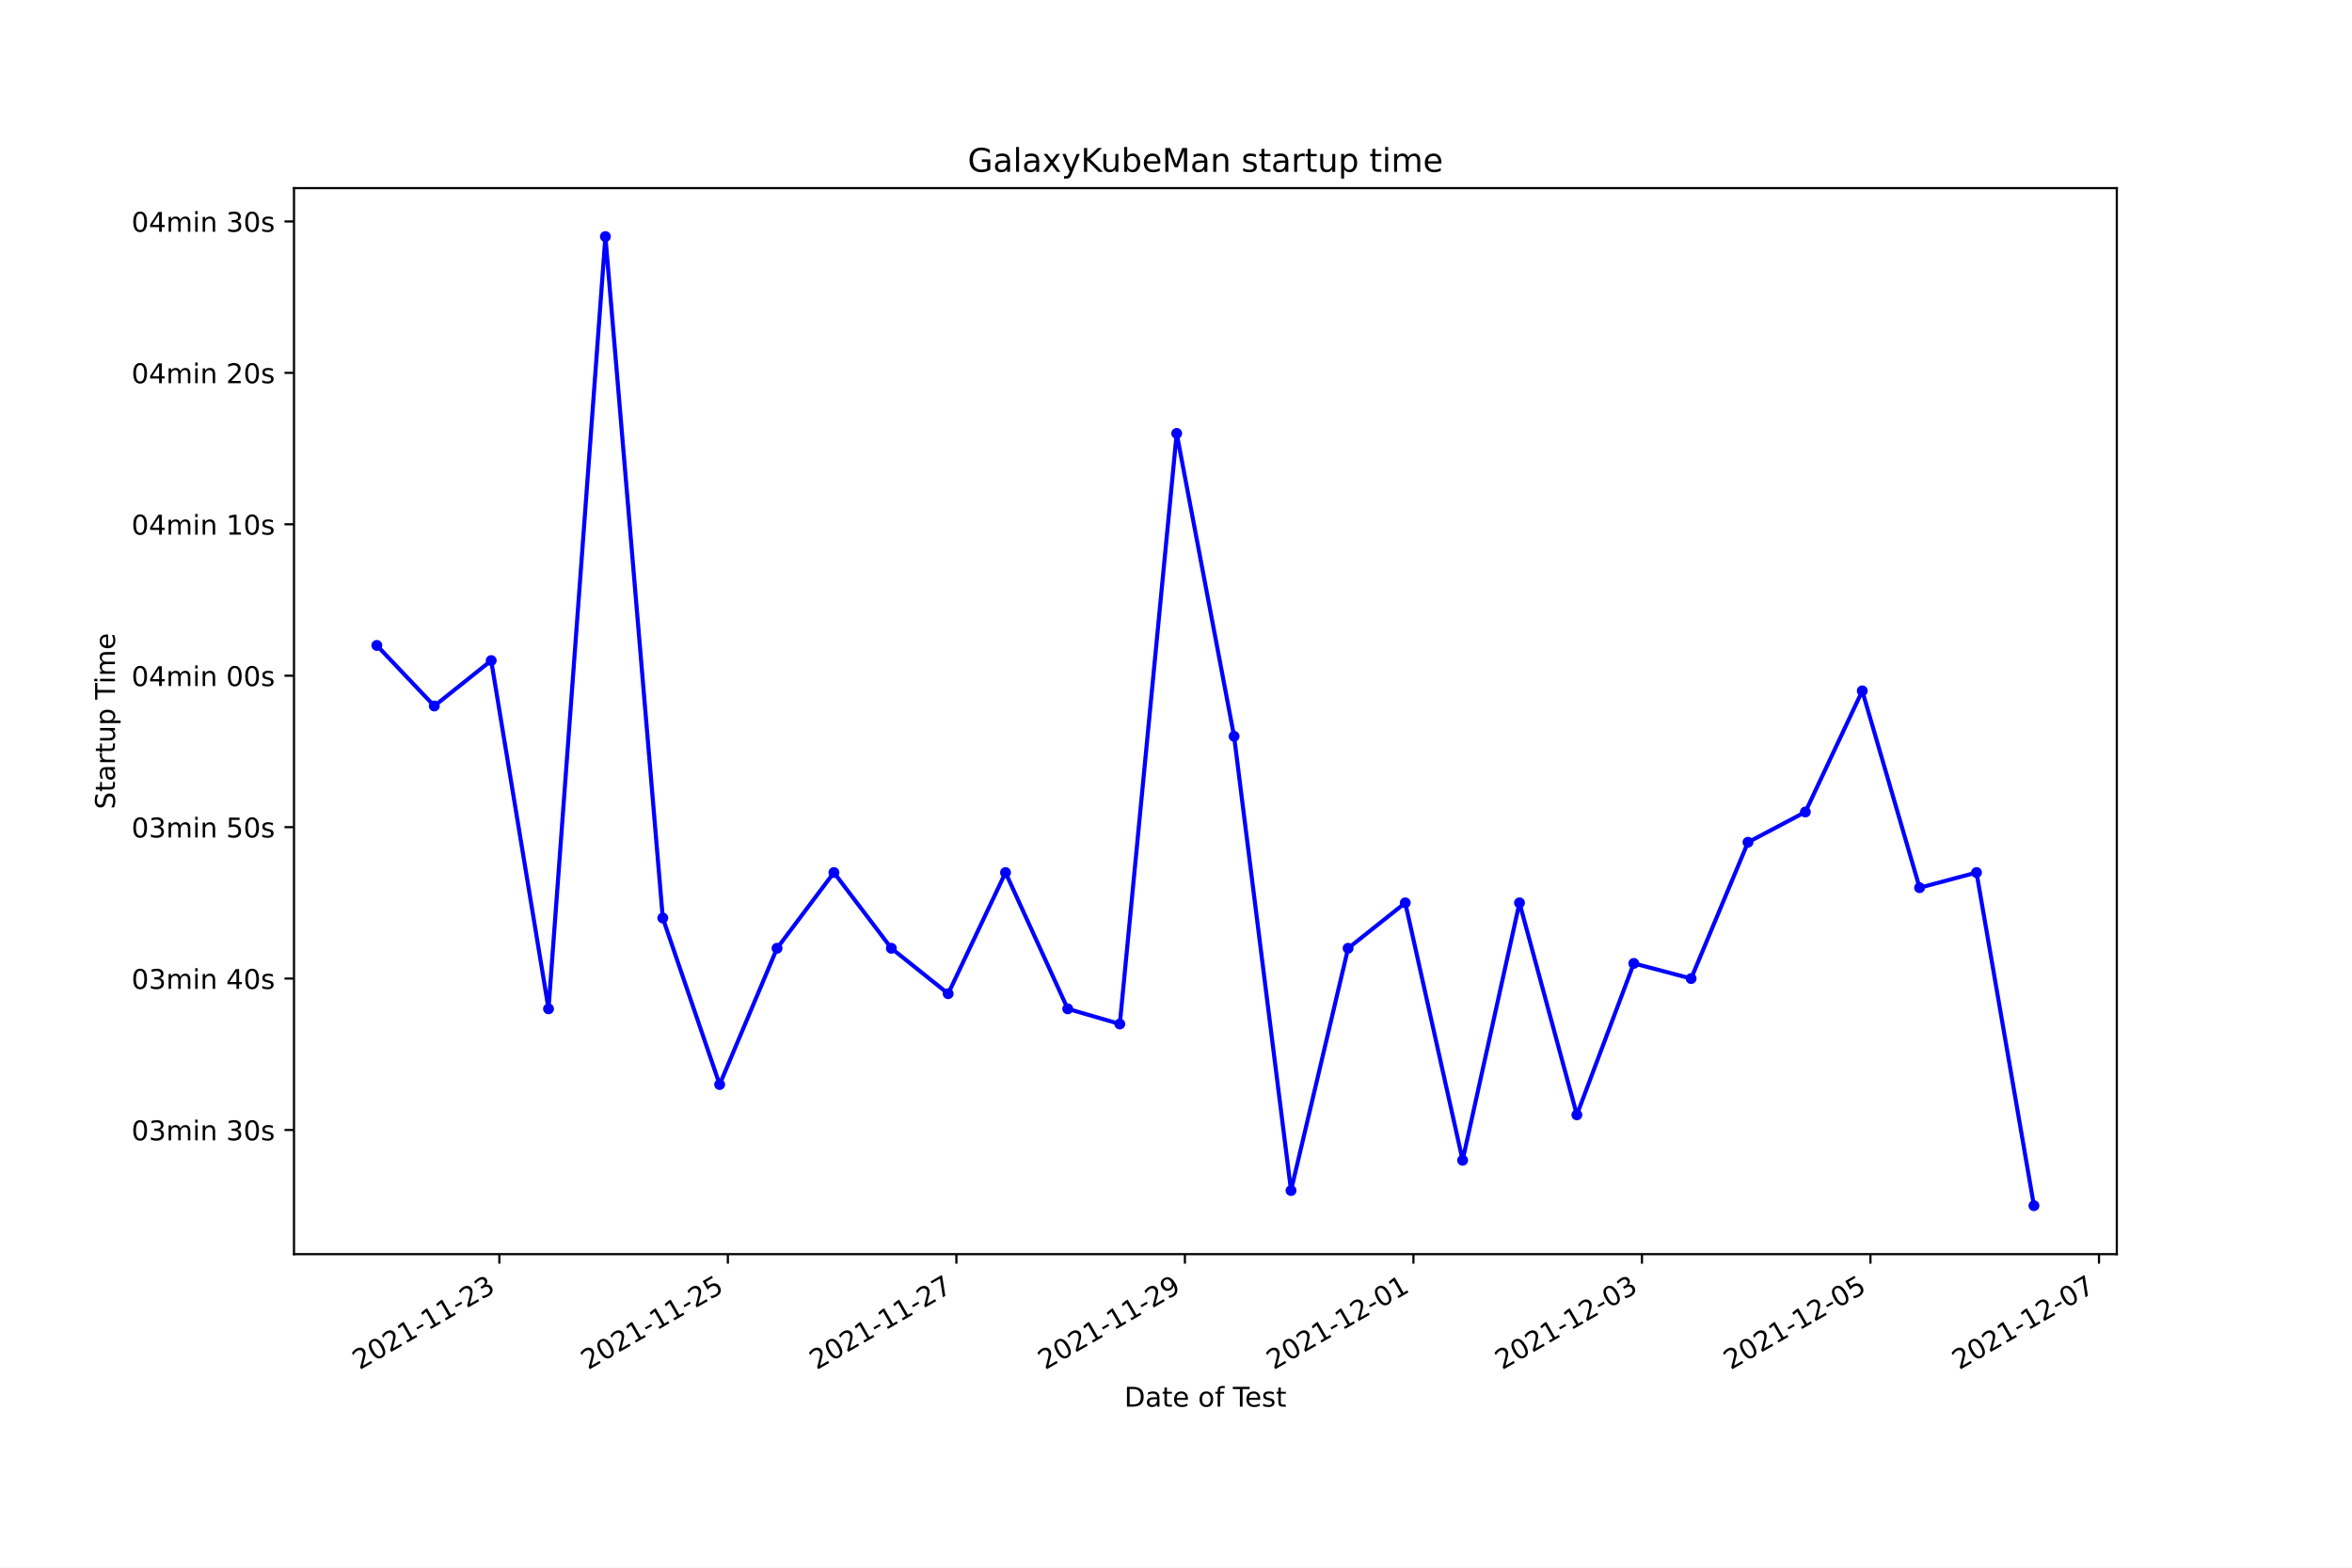
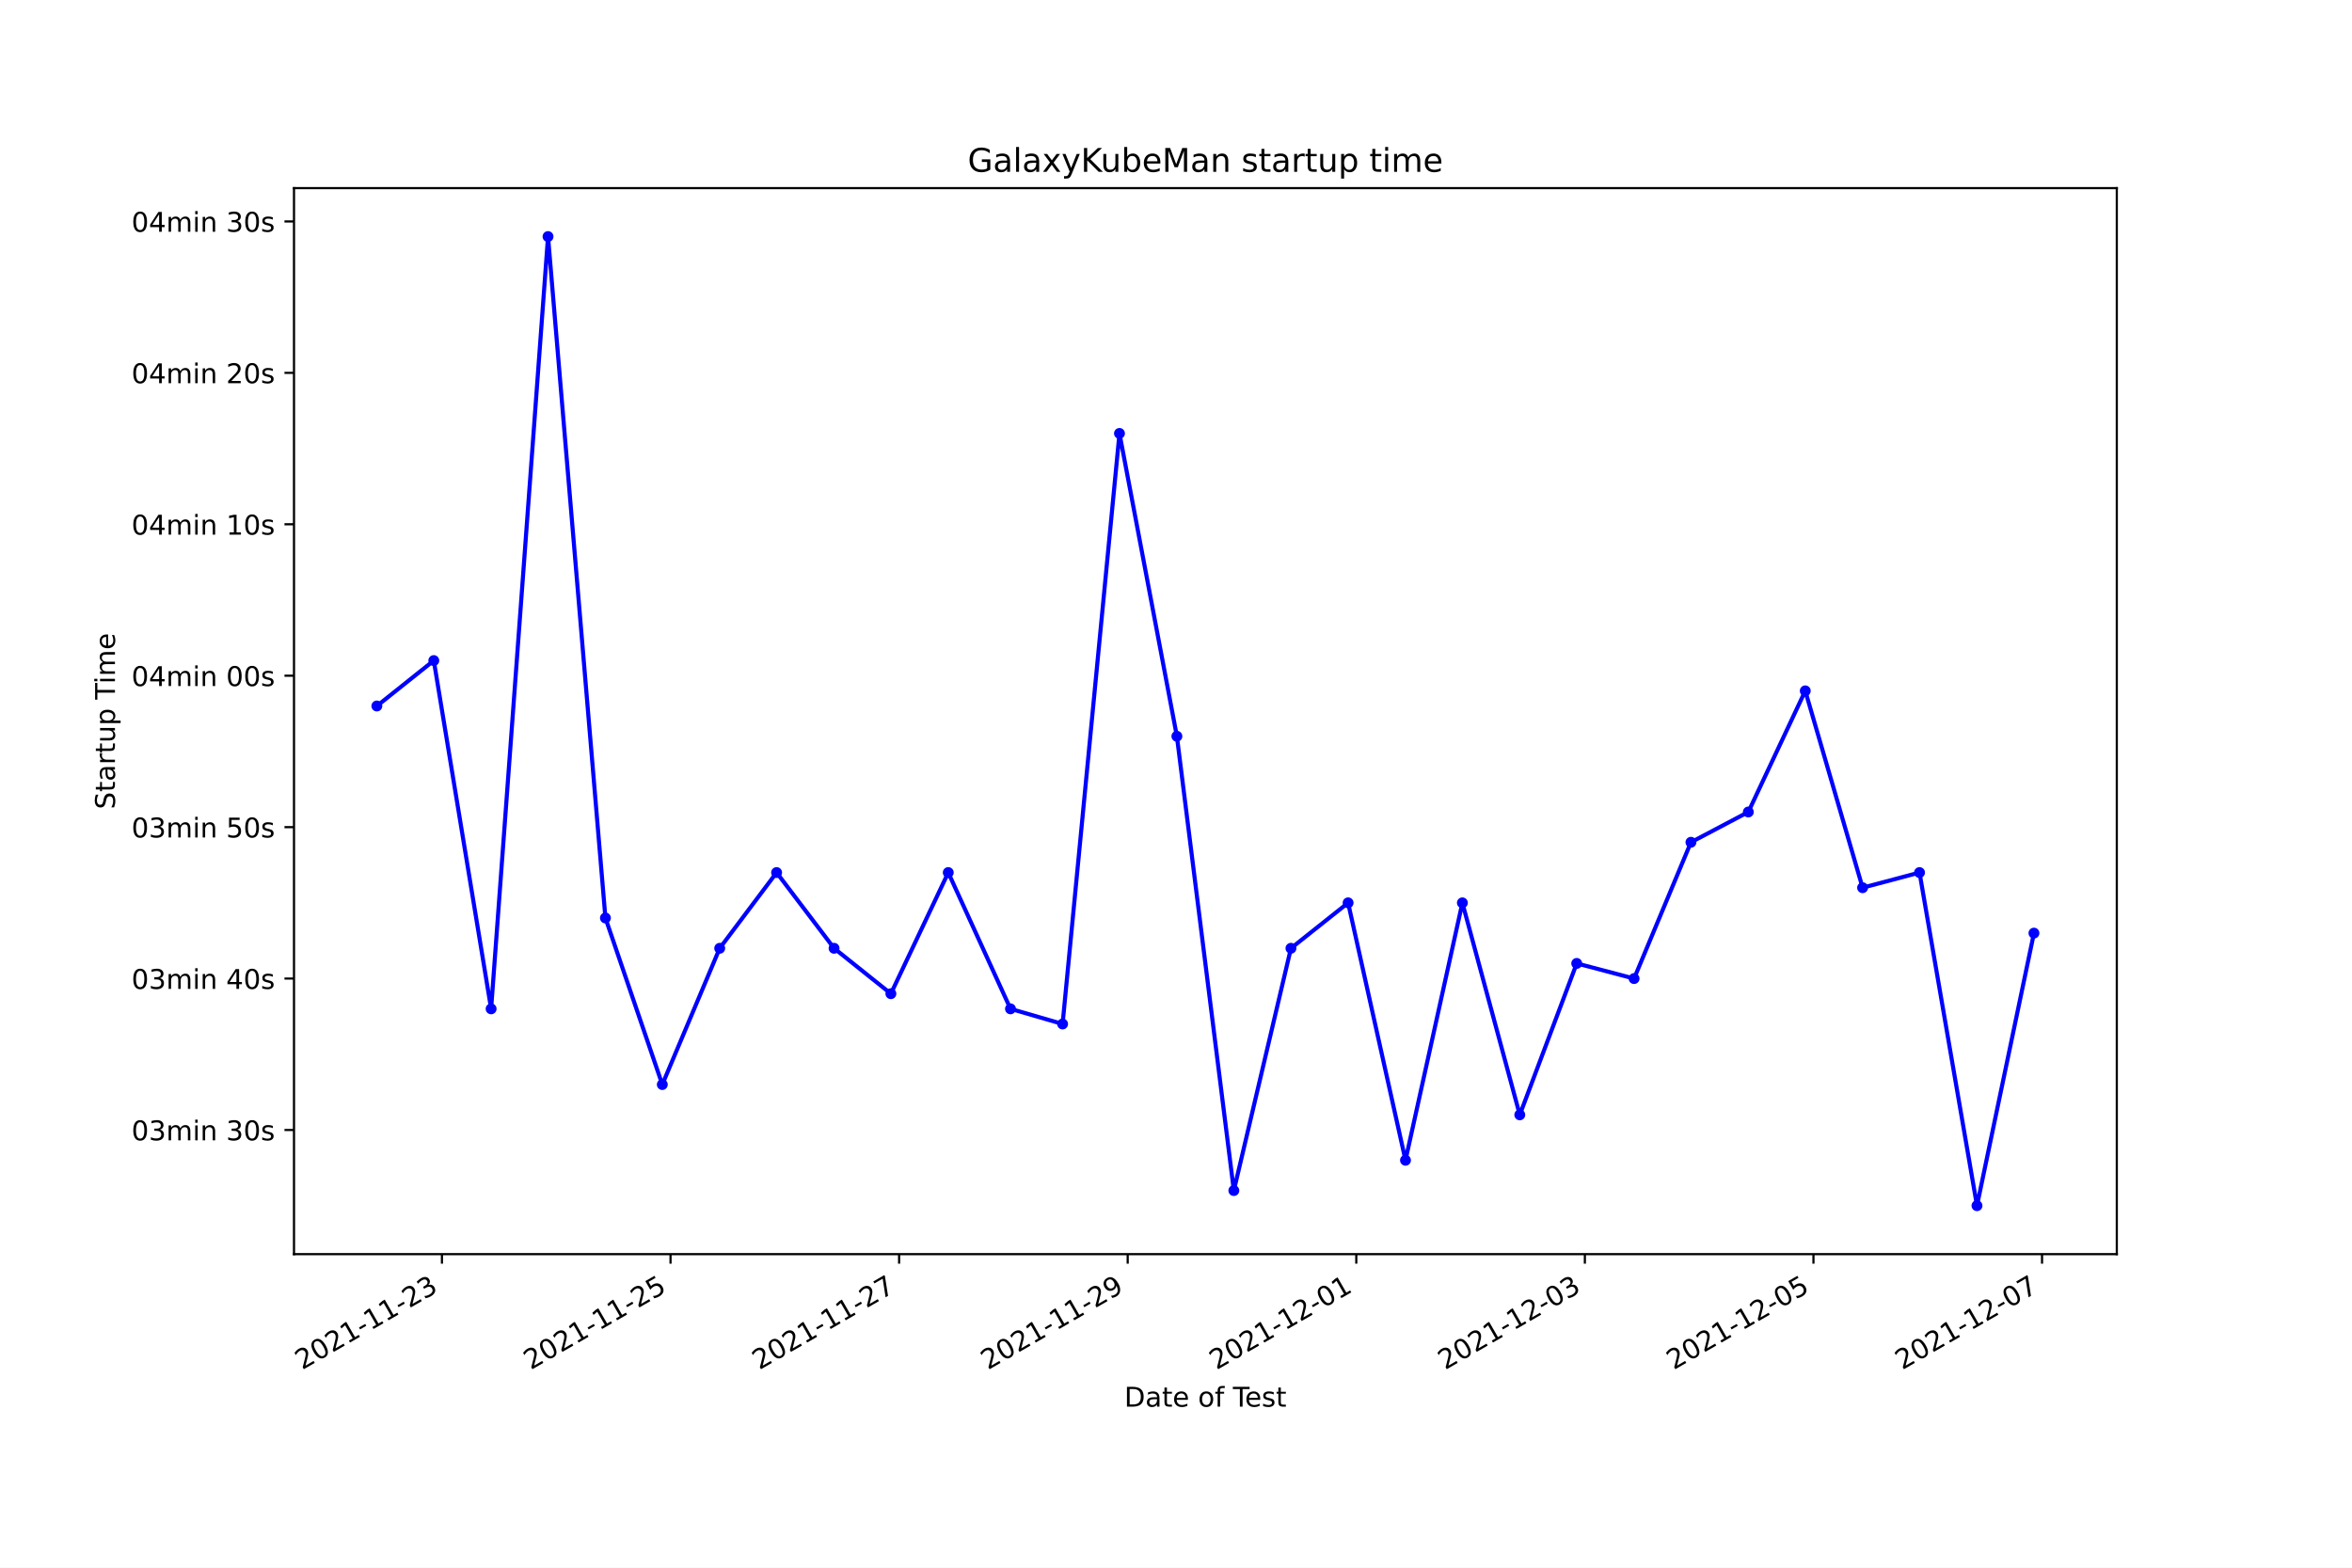
<svg xmlns="http://www.w3.org/2000/svg" xmlns:xlink="http://www.w3.org/1999/xlink" width="864pt" height="576pt" viewBox="0 0 864 576" version="1.1">
  <defs>
    <style type="text/css">*{stroke-linejoin: round; stroke-linecap: butt}</style>
  </defs>
  <g id="figure_1">
    <g id="patch_1">
      <path d="M 0 576  L 864 576  L 864 0  L 0 0  z " style="fill: #ffffff" />
    </g>
    <g id="axes_1">
      <g id="patch_2">
        <path d="M 108 460.8  L 777.6 460.8  L 777.6 69.12  L 108 69.12  z " style="fill: #ffffff" />
      </g>
      <g id="matplotlib.axis_1">
        <g id="xtick_1">
          <g id="line2d_1">
            <defs>
-               <path id="m26ad503d42" d="M 0 0  L 0 3.5  " style="stroke: #000000; stroke-width: 0.8" />
+               <path id="m9a174a1b71" d="M 0 0  L 0 3.5  " style="stroke: #000000; stroke-width: 0.8" />
            </defs>
            <g>
-               <use xlink:href="#m26ad503d42" x="183.436" y="460.8" style="stroke: #000000; stroke-width: 0.8" />
+               <use xlink:href="#m9a174a1b71" x="162.346" y="460.8" style="stroke: #000000; stroke-width: 0.8" />
            </g>
          </g>
          <g id="text_1">
-             <g transform="translate(132.0667 503.4383)rotate(-30)scale(0.1 -0.1)">
+             <g transform="translate(110.9765 503.4383)rotate(-30)scale(0.1 -0.1)">
              <defs>
                <path id="DejaVuSans-32" d="M 1228 531  L 3431 531  L 3431 0  L 469 0  L 469 531  Q 828 903 1448 1529  Q 2069 2156 2228 2338  Q 2531 2678 2651 2914  Q 2772 3150 2772 3378  Q 2772 3750 2511 3984  Q 2250 4219 1831 4219  Q 1534 4219 1204 4116  Q 875 4013 500 3803  L 500 4441  Q 881 4594 1212 4672  Q 1544 4750 1819 4750  Q 2544 4750 2975 4387  Q 3406 4025 3406 3419  Q 3406 3131 3298 2873  Q 3191 2616 2906 2266  Q 2828 2175 2409 1742  Q 1991 1309 1228 531  z " transform="scale(0.015625)" />
                <path id="DejaVuSans-30" d="M 2034 4250  Q 1547 4250 1301 3770  Q 1056 3291 1056 2328  Q 1056 1369 1301 889  Q 1547 409 2034 409  Q 2525 409 2770 889  Q 3016 1369 3016 2328  Q 3016 3291 2770 3770  Q 2525 4250 2034 4250  z M 2034 4750  Q 2819 4750 3233 4129  Q 3647 3509 3647 2328  Q 3647 1150 3233 529  Q 2819 -91 2034 -91  Q 1250 -91 836 529  Q 422 1150 422 2328  Q 422 3509 836 4129  Q 1250 4750 2034 4750  z " transform="scale(0.015625)" />
                <path id="DejaVuSans-31" d="M 794 531  L 1825 531  L 1825 4091  L 703 3866  L 703 4441  L 1819 4666  L 2450 4666  L 2450 531  L 3481 531  L 3481 0  L 794 0  L 794 531  z " transform="scale(0.015625)" />
                <path id="DejaVuSans-2d" d="M 313 2009  L 1997 2009  L 1997 1497  L 313 1497  L 313 2009  z " transform="scale(0.015625)" />
                <path id="DejaVuSans-33" d="M 2597 2516  Q 3050 2419 3304 2112  Q 3559 1806 3559 1356  Q 3559 666 3084 287  Q 2609 -91 1734 -91  Q 1441 -91 1130 -33  Q 819 25 488 141  L 488 750  Q 750 597 1062 519  Q 1375 441 1716 441  Q 2309 441 2620 675  Q 2931 909 2931 1356  Q 2931 1769 2642 2001  Q 2353 2234 1838 2234  L 1294 2234  L 1294 2753  L 1863 2753  Q 2328 2753 2575 2939  Q 2822 3125 2822 3475  Q 2822 3834 2567 4026  Q 2313 4219 1838 4219  Q 1578 4219 1281 4162  Q 984 4106 628 3988  L 628 4550  Q 988 4650 1302 4700  Q 1616 4750 1894 4750  Q 2613 4750 3031 4423  Q 3450 4097 3450 3541  Q 3450 3153 3228 2886  Q 3006 2619 2597 2516  z " transform="scale(0.015625)" />
              </defs>
              <use xlink:href="#DejaVuSans-32" />
              <use xlink:href="#DejaVuSans-30" x="63.623" />
              <use xlink:href="#DejaVuSans-32" x="127.246" />
              <use xlink:href="#DejaVuSans-31" x="190.869" />
              <use xlink:href="#DejaVuSans-2d" x="254.492" />
              <use xlink:href="#DejaVuSans-31" x="290.576" />
              <use xlink:href="#DejaVuSans-31" x="354.199" />
              <use xlink:href="#DejaVuSans-2d" x="417.822" />
              <use xlink:href="#DejaVuSans-32" x="453.906" />
              <use xlink:href="#DejaVuSans-33" x="517.529" />
            </g>
          </g>
        </g>
        <g id="xtick_2">
          <g id="line2d_2">
            <g>
-               <use xlink:href="#m26ad503d42" x="267.382" y="460.8" style="stroke: #000000; stroke-width: 0.8" />
+               <use xlink:href="#m9a174a1b71" x="246.316" y="460.8" style="stroke: #000000; stroke-width: 0.8" />
            </g>
          </g>
          <g id="text_2">
-             <g transform="translate(216.0124 503.4383)rotate(-30)scale(0.1 -0.1)">
+             <g transform="translate(194.9467 503.4383)rotate(-30)scale(0.1 -0.1)">
              <defs>
                <path id="DejaVuSans-35" d="M 691 4666  L 3169 4666  L 3169 4134  L 1269 4134  L 1269 2991  Q 1406 3038 1543 3061  Q 1681 3084 1819 3084  Q 2600 3084 3056 2656  Q 3513 2228 3513 1497  Q 3513 744 3044 326  Q 2575 -91 1722 -91  Q 1428 -91 1123 -41  Q 819 9 494 109  L 494 744  Q 775 591 1075 516  Q 1375 441 1709 441  Q 2250 441 2565 725  Q 2881 1009 2881 1497  Q 2881 1984 2565 2268  Q 2250 2553 1709 2553  Q 1456 2553 1204 2497  Q 953 2441 691 2322  L 691 4666  z " transform="scale(0.015625)" />
              </defs>
              <use xlink:href="#DejaVuSans-32" />
              <use xlink:href="#DejaVuSans-30" x="63.623" />
              <use xlink:href="#DejaVuSans-32" x="127.246" />
              <use xlink:href="#DejaVuSans-31" x="190.869" />
              <use xlink:href="#DejaVuSans-2d" x="254.492" />
              <use xlink:href="#DejaVuSans-31" x="290.576" />
              <use xlink:href="#DejaVuSans-31" x="354.199" />
              <use xlink:href="#DejaVuSans-2d" x="417.822" />
              <use xlink:href="#DejaVuSans-32" x="453.906" />
              <use xlink:href="#DejaVuSans-35" x="517.529" />
            </g>
          </g>
        </g>
        <g id="xtick_3">
          <g id="line2d_3">
            <g>
-               <use xlink:href="#m26ad503d42" x="351.327" y="460.8" style="stroke: #000000; stroke-width: 0.8" />
+               <use xlink:href="#m9a174a1b71" x="330.286" y="460.8" style="stroke: #000000; stroke-width: 0.8" />
            </g>
          </g>
          <g id="text_3">
-             <g transform="translate(299.958 503.4383)rotate(-30)scale(0.1 -0.1)">
+             <g transform="translate(278.9169 503.4383)rotate(-30)scale(0.1 -0.1)">
              <defs>
                <path id="DejaVuSans-37" d="M 525 4666  L 3525 4666  L 3525 4397  L 1831 0  L 1172 0  L 2766 4134  L 525 4134  L 525 4666  z " transform="scale(0.015625)" />
              </defs>
              <use xlink:href="#DejaVuSans-32" />
              <use xlink:href="#DejaVuSans-30" x="63.623" />
              <use xlink:href="#DejaVuSans-32" x="127.246" />
              <use xlink:href="#DejaVuSans-31" x="190.869" />
              <use xlink:href="#DejaVuSans-2d" x="254.492" />
              <use xlink:href="#DejaVuSans-31" x="290.576" />
              <use xlink:href="#DejaVuSans-31" x="354.199" />
              <use xlink:href="#DejaVuSans-2d" x="417.822" />
              <use xlink:href="#DejaVuSans-32" x="453.906" />
              <use xlink:href="#DejaVuSans-37" x="517.529" />
            </g>
          </g>
        </g>
        <g id="xtick_4">
          <g id="line2d_4">
            <g>
-               <use xlink:href="#m26ad503d42" x="435.273" y="460.8" style="stroke: #000000; stroke-width: 0.8" />
+               <use xlink:href="#m9a174a1b71" x="414.256" y="460.8" style="stroke: #000000; stroke-width: 0.8" />
            </g>
          </g>
          <g id="text_4">
-             <g transform="translate(383.9036 503.4383)rotate(-30)scale(0.1 -0.1)">
+             <g transform="translate(362.887 503.4383)rotate(-30)scale(0.1 -0.1)">
              <defs>
                <path id="DejaVuSans-39" d="M 703 97  L 703 672  Q 941 559 1184 500  Q 1428 441 1663 441  Q 2288 441 2617 861  Q 2947 1281 2994 2138  Q 2813 1869 2534 1725  Q 2256 1581 1919 1581  Q 1219 1581 811 2004  Q 403 2428 403 3163  Q 403 3881 828 4315  Q 1253 4750 1959 4750  Q 2769 4750 3195 4129  Q 3622 3509 3622 2328  Q 3622 1225 3098 567  Q 2575 -91 1691 -91  Q 1453 -91 1209 -44  Q 966 3 703 97  z M 1959 2075  Q 2384 2075 2632 2365  Q 2881 2656 2881 3163  Q 2881 3666 2632 3958  Q 2384 4250 1959 4250  Q 1534 4250 1286 3958  Q 1038 3666 1038 3163  Q 1038 2656 1286 2365  Q 1534 2075 1959 2075  z " transform="scale(0.015625)" />
              </defs>
              <use xlink:href="#DejaVuSans-32" />
              <use xlink:href="#DejaVuSans-30" x="63.623" />
              <use xlink:href="#DejaVuSans-32" x="127.246" />
              <use xlink:href="#DejaVuSans-31" x="190.869" />
              <use xlink:href="#DejaVuSans-2d" x="254.492" />
              <use xlink:href="#DejaVuSans-31" x="290.576" />
              <use xlink:href="#DejaVuSans-31" x="354.199" />
              <use xlink:href="#DejaVuSans-2d" x="417.822" />
              <use xlink:href="#DejaVuSans-32" x="453.906" />
              <use xlink:href="#DejaVuSans-39" x="517.529" />
            </g>
          </g>
        </g>
        <g id="xtick_5">
          <g id="line2d_5">
            <g>
-               <use xlink:href="#m26ad503d42" x="519.219" y="460.8" style="stroke: #000000; stroke-width: 0.8" />
+               <use xlink:href="#m9a174a1b71" x="498.227" y="460.8" style="stroke: #000000; stroke-width: 0.8" />
            </g>
          </g>
          <g id="text_5">
-             <g transform="translate(467.8492 503.4383)rotate(-30)scale(0.1 -0.1)">
+             <g transform="translate(446.8572 503.4383)rotate(-30)scale(0.1 -0.1)">
              <use xlink:href="#DejaVuSans-32" />
              <use xlink:href="#DejaVuSans-30" x="63.623" />
              <use xlink:href="#DejaVuSans-32" x="127.246" />
              <use xlink:href="#DejaVuSans-31" x="190.869" />
              <use xlink:href="#DejaVuSans-2d" x="254.492" />
              <use xlink:href="#DejaVuSans-31" x="290.576" />
              <use xlink:href="#DejaVuSans-32" x="354.199" />
              <use xlink:href="#DejaVuSans-2d" x="417.822" />
              <use xlink:href="#DejaVuSans-30" x="453.906" />
              <use xlink:href="#DejaVuSans-31" x="517.529" />
            </g>
          </g>
        </g>
        <g id="xtick_6">
          <g id="line2d_6">
            <g>
-               <use xlink:href="#m26ad503d42" x="603.164" y="460.8" style="stroke: #000000; stroke-width: 0.8" />
+               <use xlink:href="#m9a174a1b71" x="582.197" y="460.8" style="stroke: #000000; stroke-width: 0.8" />
            </g>
          </g>
          <g id="text_6">
-             <g transform="translate(551.7949 503.4383)rotate(-30)scale(0.1 -0.1)">
+             <g transform="translate(530.8273 503.4383)rotate(-30)scale(0.1 -0.1)">
              <use xlink:href="#DejaVuSans-32" />
              <use xlink:href="#DejaVuSans-30" x="63.623" />
              <use xlink:href="#DejaVuSans-32" x="127.246" />
              <use xlink:href="#DejaVuSans-31" x="190.869" />
              <use xlink:href="#DejaVuSans-2d" x="254.492" />
              <use xlink:href="#DejaVuSans-31" x="290.576" />
              <use xlink:href="#DejaVuSans-32" x="354.199" />
              <use xlink:href="#DejaVuSans-2d" x="417.822" />
              <use xlink:href="#DejaVuSans-30" x="453.906" />
              <use xlink:href="#DejaVuSans-33" x="517.529" />
            </g>
          </g>
        </g>
        <g id="xtick_7">
          <g id="line2d_7">
            <g>
-               <use xlink:href="#m26ad503d42" x="687.11" y="460.8" style="stroke: #000000; stroke-width: 0.8" />
+               <use xlink:href="#m9a174a1b71" x="666.167" y="460.8" style="stroke: #000000; stroke-width: 0.8" />
            </g>
          </g>
          <g id="text_7">
-             <g transform="translate(635.7405 503.4383)rotate(-30)scale(0.1 -0.1)">
+             <g transform="translate(614.7975 503.4383)rotate(-30)scale(0.1 -0.1)">
              <use xlink:href="#DejaVuSans-32" />
              <use xlink:href="#DejaVuSans-30" x="63.623" />
              <use xlink:href="#DejaVuSans-32" x="127.246" />
              <use xlink:href="#DejaVuSans-31" x="190.869" />
              <use xlink:href="#DejaVuSans-2d" x="254.492" />
              <use xlink:href="#DejaVuSans-31" x="290.576" />
              <use xlink:href="#DejaVuSans-32" x="354.199" />
              <use xlink:href="#DejaVuSans-2d" x="417.822" />
              <use xlink:href="#DejaVuSans-30" x="453.906" />
              <use xlink:href="#DejaVuSans-35" x="517.529" />
            </g>
          </g>
        </g>
        <g id="xtick_8">
          <g id="line2d_8">
            <g>
-               <use xlink:href="#m26ad503d42" x="771.056" y="460.8" style="stroke: #000000; stroke-width: 0.8" />
+               <use xlink:href="#m9a174a1b71" x="750.137" y="460.8" style="stroke: #000000; stroke-width: 0.8" />
            </g>
          </g>
          <g id="text_8">
-             <g transform="translate(719.6861 503.4383)rotate(-30)scale(0.1 -0.1)">
+             <g transform="translate(698.7676 503.4383)rotate(-30)scale(0.1 -0.1)">
              <use xlink:href="#DejaVuSans-32" />
              <use xlink:href="#DejaVuSans-30" x="63.623" />
              <use xlink:href="#DejaVuSans-32" x="127.246" />
              <use xlink:href="#DejaVuSans-31" x="190.869" />
              <use xlink:href="#DejaVuSans-2d" x="254.492" />
              <use xlink:href="#DejaVuSans-31" x="290.576" />
              <use xlink:href="#DejaVuSans-32" x="354.199" />
              <use xlink:href="#DejaVuSans-2d" x="417.822" />
              <use xlink:href="#DejaVuSans-30" x="453.906" />
              <use xlink:href="#DejaVuSans-37" x="517.529" />
            </g>
          </g>
        </g>
        <g id="text_9">
          <g transform="translate(413.0063 516.8378)scale(0.1 -0.1)">
            <defs>
              <path id="DejaVuSans-44" d="M 1259 4147  L 1259 519  L 2022 519  Q 2988 519 3436 956  Q 3884 1394 3884 2338  Q 3884 3275 3436 3711  Q 2988 4147 2022 4147  L 1259 4147  z M 628 4666  L 1925 4666  Q 3281 4666 3915 4102  Q 4550 3538 4550 2338  Q 4550 1131 3912 565  Q 3275 0 1925 0  L 628 0  L 628 4666  z " transform="scale(0.015625)" />
              <path id="DejaVuSans-61" d="M 2194 1759  Q 1497 1759 1228 1600  Q 959 1441 959 1056  Q 959 750 1161 570  Q 1363 391 1709 391  Q 2188 391 2477 730  Q 2766 1069 2766 1631  L 2766 1759  L 2194 1759  z M 3341 1997  L 3341 0  L 2766 0  L 2766 531  Q 2569 213 2275 61  Q 1981 -91 1556 -91  Q 1019 -91 701 211  Q 384 513 384 1019  Q 384 1609 779 1909  Q 1175 2209 1959 2209  L 2766 2209  L 2766 2266  Q 2766 2663 2505 2880  Q 2244 3097 1772 3097  Q 1472 3097 1187 3025  Q 903 2953 641 2809  L 641 3341  Q 956 3463 1253 3523  Q 1550 3584 1831 3584  Q 2591 3584 2966 3190  Q 3341 2797 3341 1997  z " transform="scale(0.015625)" />
              <path id="DejaVuSans-74" d="M 1172 4494  L 1172 3500  L 2356 3500  L 2356 3053  L 1172 3053  L 1172 1153  Q 1172 725 1289 603  Q 1406 481 1766 481  L 2356 481  L 2356 0  L 1766 0  Q 1100 0 847 248  Q 594 497 594 1153  L 594 3053  L 172 3053  L 172 3500  L 594 3500  L 594 4494  L 1172 4494  z " transform="scale(0.015625)" />
              <path id="DejaVuSans-65" d="M 3597 1894  L 3597 1613  L 953 1613  Q 991 1019 1311 708  Q 1631 397 2203 397  Q 2534 397 2845 478  Q 3156 559 3463 722  L 3463 178  Q 3153 47 2828 -22  Q 2503 -91 2169 -91  Q 1331 -91 842 396  Q 353 884 353 1716  Q 353 2575 817 3079  Q 1281 3584 2069 3584  Q 2775 3584 3186 3129  Q 3597 2675 3597 1894  z M 3022 2063  Q 3016 2534 2758 2815  Q 2500 3097 2075 3097  Q 1594 3097 1305 2825  Q 1016 2553 972 2059  L 3022 2063  z " transform="scale(0.015625)" />
              <path id="DejaVuSans-20" transform="scale(0.015625)" />
              <path id="DejaVuSans-6f" d="M 1959 3097  Q 1497 3097 1228 2736  Q 959 2375 959 1747  Q 959 1119 1226 758  Q 1494 397 1959 397  Q 2419 397 2687 759  Q 2956 1122 2956 1747  Q 2956 2369 2687 2733  Q 2419 3097 1959 3097  z M 1959 3584  Q 2709 3584 3137 3096  Q 3566 2609 3566 1747  Q 3566 888 3137 398  Q 2709 -91 1959 -91  Q 1206 -91 779 398  Q 353 888 353 1747  Q 353 2609 779 3096  Q 1206 3584 1959 3584  z " transform="scale(0.015625)" />
              <path id="DejaVuSans-66" d="M 2375 4863  L 2375 4384  L 1825 4384  Q 1516 4384 1395 4259  Q 1275 4134 1275 3809  L 1275 3500  L 2222 3500  L 2222 3053  L 1275 3053  L 1275 0  L 697 0  L 697 3053  L 147 3053  L 147 3500  L 697 3500  L 697 3744  Q 697 4328 969 4595  Q 1241 4863 1831 4863  L 2375 4863  z " transform="scale(0.015625)" />
              <path id="DejaVuSans-54" d="M -19 4666  L 3928 4666  L 3928 4134  L 2272 4134  L 2272 0  L 1638 0  L 1638 4134  L -19 4134  L -19 4666  z " transform="scale(0.015625)" />
              <path id="DejaVuSans-73" d="M 2834 3397  L 2834 2853  Q 2591 2978 2328 3040  Q 2066 3103 1784 3103  Q 1356 3103 1142 2972  Q 928 2841 928 2578  Q 928 2378 1081 2264  Q 1234 2150 1697 2047  L 1894 2003  Q 2506 1872 2764 1633  Q 3022 1394 3022 966  Q 3022 478 2636 193  Q 2250 -91 1575 -91  Q 1294 -91 989 -36  Q 684 19 347 128  L 347 722  Q 666 556 975 473  Q 1284 391 1588 391  Q 1994 391 2212 530  Q 2431 669 2431 922  Q 2431 1156 2273 1281  Q 2116 1406 1581 1522  L 1381 1569  Q 847 1681 609 1914  Q 372 2147 372 2553  Q 372 3047 722 3315  Q 1072 3584 1716 3584  Q 2034 3584 2315 3537  Q 2597 3491 2834 3397  z " transform="scale(0.015625)" />
            </defs>
            <use xlink:href="#DejaVuSans-44" />
            <use xlink:href="#DejaVuSans-61" x="77.002" />
            <use xlink:href="#DejaVuSans-74" x="138.281" />
            <use xlink:href="#DejaVuSans-65" x="177.49" />
            <use xlink:href="#DejaVuSans-20" x="239.014" />
            <use xlink:href="#DejaVuSans-6f" x="270.801" />
            <use xlink:href="#DejaVuSans-66" x="331.982" />
            <use xlink:href="#DejaVuSans-20" x="367.188" />
            <use xlink:href="#DejaVuSans-54" x="398.975" />
            <use xlink:href="#DejaVuSans-65" x="443.059" />
            <use xlink:href="#DejaVuSans-73" x="504.582" />
            <use xlink:href="#DejaVuSans-74" x="556.682" />
          </g>
        </g>
      </g>
      <g id="matplotlib.axis_2">
        <g id="ytick_1">
          <g id="line2d_9">
            <defs>
-               <path id="mbbff1ed67c" d="M 0 0  L -3.5 0  " style="stroke: #000000; stroke-width: 0.8" />
+               <path id="mabbcc097ab" d="M 0 0  L -3.5 0  " style="stroke: #000000; stroke-width: 0.8" />
            </defs>
            <g>
-               <use xlink:href="#mbbff1ed67c" x="108" y="415.178" style="stroke: #000000; stroke-width: 0.8" />
+               <use xlink:href="#mabbcc097ab" x="108" y="415.178" style="stroke: #000000; stroke-width: 0.8" />
            </g>
          </g>
          <g id="text_10">
            <g transform="translate(48.30625 418.9774)scale(0.1 -0.1)">
              <defs>
                <path id="DejaVuSans-6d" d="M 3328 2828  Q 3544 3216 3844 3400  Q 4144 3584 4550 3584  Q 5097 3584 5394 3201  Q 5691 2819 5691 2113  L 5691 0  L 5113 0  L 5113 2094  Q 5113 2597 4934 2840  Q 4756 3084 4391 3084  Q 3944 3084 3684 2787  Q 3425 2491 3425 1978  L 3425 0  L 2847 0  L 2847 2094  Q 2847 2600 2669 2842  Q 2491 3084 2119 3084  Q 1678 3084 1418 2786  Q 1159 2488 1159 1978  L 1159 0  L 581 0  L 581 3500  L 1159 3500  L 1159 2956  Q 1356 3278 1631 3431  Q 1906 3584 2284 3584  Q 2666 3584 2933 3390  Q 3200 3197 3328 2828  z " transform="scale(0.015625)" />
                <path id="DejaVuSans-69" d="M 603 3500  L 1178 3500  L 1178 0  L 603 0  L 603 3500  z M 603 4863  L 1178 4863  L 1178 4134  L 603 4134  L 603 4863  z " transform="scale(0.015625)" />
                <path id="DejaVuSans-6e" d="M 3513 2113  L 3513 0  L 2938 0  L 2938 2094  Q 2938 2591 2744 2837  Q 2550 3084 2163 3084  Q 1697 3084 1428 2787  Q 1159 2491 1159 1978  L 1159 0  L 581 0  L 581 3500  L 1159 3500  L 1159 2956  Q 1366 3272 1645 3428  Q 1925 3584 2291 3584  Q 2894 3584 3203 3211  Q 3513 2838 3513 2113  z " transform="scale(0.015625)" />
              </defs>
              <use xlink:href="#DejaVuSans-30" />
              <use xlink:href="#DejaVuSans-33" x="63.623" />
              <use xlink:href="#DejaVuSans-6d" x="127.246" />
              <use xlink:href="#DejaVuSans-69" x="224.658" />
              <use xlink:href="#DejaVuSans-6e" x="252.441" />
              <use xlink:href="#DejaVuSans-20" x="315.82" />
              <use xlink:href="#DejaVuSans-33" x="347.607" />
              <use xlink:href="#DejaVuSans-30" x="411.23" />
              <use xlink:href="#DejaVuSans-73" x="474.854" />
            </g>
          </g>
        </g>
        <g id="ytick_2">
          <g id="line2d_10">
            <g>
-               <use xlink:href="#mbbff1ed67c" x="108" y="359.542" style="stroke: #000000; stroke-width: 0.8" />
+               <use xlink:href="#mabbcc097ab" x="108" y="359.542" style="stroke: #000000; stroke-width: 0.8" />
            </g>
          </g>
          <g id="text_11">
            <g transform="translate(48.30625 363.341)scale(0.1 -0.1)">
              <defs>
                <path id="DejaVuSans-34" d="M 2419 4116  L 825 1625  L 2419 1625  L 2419 4116  z M 2253 4666  L 3047 4666  L 3047 1625  L 3713 1625  L 3713 1100  L 3047 1100  L 3047 0  L 2419 0  L 2419 1100  L 313 1100  L 313 1709  L 2253 4666  z " transform="scale(0.015625)" />
              </defs>
              <use xlink:href="#DejaVuSans-30" />
              <use xlink:href="#DejaVuSans-33" x="63.623" />
              <use xlink:href="#DejaVuSans-6d" x="127.246" />
              <use xlink:href="#DejaVuSans-69" x="224.658" />
              <use xlink:href="#DejaVuSans-6e" x="252.441" />
              <use xlink:href="#DejaVuSans-20" x="315.82" />
              <use xlink:href="#DejaVuSans-34" x="347.607" />
              <use xlink:href="#DejaVuSans-30" x="411.23" />
              <use xlink:href="#DejaVuSans-73" x="474.854" />
            </g>
          </g>
        </g>
        <g id="ytick_3">
          <g id="line2d_11">
            <g>
-               <use xlink:href="#mbbff1ed67c" x="108" y="303.905" style="stroke: #000000; stroke-width: 0.8" />
+               <use xlink:href="#mabbcc097ab" x="108" y="303.905" style="stroke: #000000; stroke-width: 0.8" />
            </g>
          </g>
          <g id="text_12">
            <g transform="translate(48.30625 307.7047)scale(0.1 -0.1)">
              <use xlink:href="#DejaVuSans-30" />
              <use xlink:href="#DejaVuSans-33" x="63.623" />
              <use xlink:href="#DejaVuSans-6d" x="127.246" />
              <use xlink:href="#DejaVuSans-69" x="224.658" />
              <use xlink:href="#DejaVuSans-6e" x="252.441" />
              <use xlink:href="#DejaVuSans-20" x="315.82" />
              <use xlink:href="#DejaVuSans-35" x="347.607" />
              <use xlink:href="#DejaVuSans-30" x="411.23" />
              <use xlink:href="#DejaVuSans-73" x="474.854" />
            </g>
          </g>
        </g>
        <g id="ytick_4">
          <g id="line2d_12">
            <g>
-               <use xlink:href="#mbbff1ed67c" x="108" y="248.269" style="stroke: #000000; stroke-width: 0.8" />
+               <use xlink:href="#mabbcc097ab" x="108" y="248.269" style="stroke: #000000; stroke-width: 0.8" />
            </g>
          </g>
          <g id="text_13">
            <g transform="translate(48.30625 252.0683)scale(0.1 -0.1)">
              <use xlink:href="#DejaVuSans-30" />
              <use xlink:href="#DejaVuSans-34" x="63.623" />
              <use xlink:href="#DejaVuSans-6d" x="127.246" />
              <use xlink:href="#DejaVuSans-69" x="224.658" />
              <use xlink:href="#DejaVuSans-6e" x="252.441" />
              <use xlink:href="#DejaVuSans-20" x="315.82" />
              <use xlink:href="#DejaVuSans-30" x="347.607" />
              <use xlink:href="#DejaVuSans-30" x="411.23" />
              <use xlink:href="#DejaVuSans-73" x="474.854" />
            </g>
          </g>
        </g>
        <g id="ytick_5">
          <g id="line2d_13">
            <g>
-               <use xlink:href="#mbbff1ed67c" x="108" y="192.633" style="stroke: #000000; stroke-width: 0.8" />
+               <use xlink:href="#mabbcc097ab" x="108" y="192.633" style="stroke: #000000; stroke-width: 0.8" />
            </g>
          </g>
          <g id="text_14">
            <g transform="translate(48.30625 196.4319)scale(0.1 -0.1)">
              <use xlink:href="#DejaVuSans-30" />
              <use xlink:href="#DejaVuSans-34" x="63.623" />
              <use xlink:href="#DejaVuSans-6d" x="127.246" />
              <use xlink:href="#DejaVuSans-69" x="224.658" />
              <use xlink:href="#DejaVuSans-6e" x="252.441" />
              <use xlink:href="#DejaVuSans-20" x="315.82" />
              <use xlink:href="#DejaVuSans-31" x="347.607" />
              <use xlink:href="#DejaVuSans-30" x="411.23" />
              <use xlink:href="#DejaVuSans-73" x="474.854" />
            </g>
          </g>
        </g>
        <g id="ytick_6">
          <g id="line2d_14">
            <g>
-               <use xlink:href="#mbbff1ed67c" x="108" y="136.996" style="stroke: #000000; stroke-width: 0.8" />
+               <use xlink:href="#mabbcc097ab" x="108" y="136.996" style="stroke: #000000; stroke-width: 0.8" />
            </g>
          </g>
          <g id="text_15">
            <g transform="translate(48.30625 140.7956)scale(0.1 -0.1)">
              <use xlink:href="#DejaVuSans-30" />
              <use xlink:href="#DejaVuSans-34" x="63.623" />
              <use xlink:href="#DejaVuSans-6d" x="127.246" />
              <use xlink:href="#DejaVuSans-69" x="224.658" />
              <use xlink:href="#DejaVuSans-6e" x="252.441" />
              <use xlink:href="#DejaVuSans-20" x="315.82" />
              <use xlink:href="#DejaVuSans-32" x="347.607" />
              <use xlink:href="#DejaVuSans-30" x="411.23" />
              <use xlink:href="#DejaVuSans-73" x="474.854" />
            </g>
          </g>
        </g>
        <g id="ytick_7">
          <g id="line2d_15">
            <g>
-               <use xlink:href="#mbbff1ed67c" x="108" y="81.36" style="stroke: #000000; stroke-width: 0.8" />
+               <use xlink:href="#mabbcc097ab" x="108" y="81.36" style="stroke: #000000; stroke-width: 0.8" />
            </g>
          </g>
          <g id="text_16">
            <g transform="translate(48.30625 85.15922)scale(0.1 -0.1)">
              <use xlink:href="#DejaVuSans-30" />
              <use xlink:href="#DejaVuSans-34" x="63.623" />
              <use xlink:href="#DejaVuSans-6d" x="127.246" />
              <use xlink:href="#DejaVuSans-69" x="224.658" />
              <use xlink:href="#DejaVuSans-6e" x="252.441" />
              <use xlink:href="#DejaVuSans-20" x="315.82" />
              <use xlink:href="#DejaVuSans-33" x="347.607" />
              <use xlink:href="#DejaVuSans-30" x="411.23" />
              <use xlink:href="#DejaVuSans-73" x="474.854" />
            </g>
          </g>
        </g>
        <g id="text_17">
          <g transform="translate(42.22656 297.3397)rotate(-90)scale(0.1 -0.1)">
            <defs>
              <path id="DejaVuSans-53" d="M 3425 4513  L 3425 3897  Q 3066 4069 2747 4153  Q 2428 4238 2131 4238  Q 1616 4238 1336 4038  Q 1056 3838 1056 3469  Q 1056 3159 1242 3001  Q 1428 2844 1947 2747  L 2328 2669  Q 3034 2534 3370 2195  Q 3706 1856 3706 1288  Q 3706 609 3251 259  Q 2797 -91 1919 -91  Q 1588 -91 1214 -16  Q 841 59 441 206  L 441 856  Q 825 641 1194 531  Q 1563 422 1919 422  Q 2459 422 2753 634  Q 3047 847 3047 1241  Q 3047 1584 2836 1778  Q 2625 1972 2144 2069  L 1759 2144  Q 1053 2284 737 2584  Q 422 2884 422 3419  Q 422 4038 858 4394  Q 1294 4750 2059 4750  Q 2388 4750 2728 4690  Q 3069 4631 3425 4513  z " transform="scale(0.015625)" />
              <path id="DejaVuSans-72" d="M 2631 2963  Q 2534 3019 2420 3045  Q 2306 3072 2169 3072  Q 1681 3072 1420 2755  Q 1159 2438 1159 1844  L 1159 0  L 581 0  L 581 3500  L 1159 3500  L 1159 2956  Q 1341 3275 1631 3429  Q 1922 3584 2338 3584  Q 2397 3584 2469 3576  Q 2541 3569 2628 3553  L 2631 2963  z " transform="scale(0.015625)" />
              <path id="DejaVuSans-75" d="M 544 1381  L 544 3500  L 1119 3500  L 1119 1403  Q 1119 906 1312 657  Q 1506 409 1894 409  Q 2359 409 2629 706  Q 2900 1003 2900 1516  L 2900 3500  L 3475 3500  L 3475 0  L 2900 0  L 2900 538  Q 2691 219 2414 64  Q 2138 -91 1772 -91  Q 1169 -91 856 284  Q 544 659 544 1381  z M 1991 3584  L 1991 3584  z " transform="scale(0.015625)" />
              <path id="DejaVuSans-70" d="M 1159 525  L 1159 -1331  L 581 -1331  L 581 3500  L 1159 3500  L 1159 2969  Q 1341 3281 1617 3432  Q 1894 3584 2278 3584  Q 2916 3584 3314 3078  Q 3713 2572 3713 1747  Q 3713 922 3314 415  Q 2916 -91 2278 -91  Q 1894 -91 1617 61  Q 1341 213 1159 525  z M 3116 1747  Q 3116 2381 2855 2742  Q 2594 3103 2138 3103  Q 1681 3103 1420 2742  Q 1159 2381 1159 1747  Q 1159 1113 1420 752  Q 1681 391 2138 391  Q 2594 391 2855 752  Q 3116 1113 3116 1747  z " transform="scale(0.015625)" />
            </defs>
            <use xlink:href="#DejaVuSans-53" />
            <use xlink:href="#DejaVuSans-74" x="63.477" />
            <use xlink:href="#DejaVuSans-61" x="102.686" />
            <use xlink:href="#DejaVuSans-72" x="163.965" />
            <use xlink:href="#DejaVuSans-74" x="205.078" />
            <use xlink:href="#DejaVuSans-75" x="244.287" />
            <use xlink:href="#DejaVuSans-70" x="307.666" />
            <use xlink:href="#DejaVuSans-20" x="371.143" />
            <use xlink:href="#DejaVuSans-54" x="402.93" />
            <use xlink:href="#DejaVuSans-69" x="460.889" />
            <use xlink:href="#DejaVuSans-6d" x="488.672" />
            <use xlink:href="#DejaVuSans-65" x="586.084" />
          </g>
        </g>
      </g>
      <g id="line2d_16">
-         <path d="M 747.164 442.996  L 726.061 320.596  L 705.158 326.16  L 684.105 253.833  L 663.192 298.342  L 642.119 309.469  L 621.233 359.542  L 600.174 353.978  L 579.261 409.615  L 558.182 331.724  L 537.291 426.305  L 516.217 331.724  L 495.225 348.415  L 474.253 437.433  L 453.338 270.524  L 432.255 159.251  L 411.362 376.233  L 392.228 370.669  L 369.378 320.596  L 348.307 365.105  L 327.439 348.415  L 306.34 320.596  L 285.443 348.415  L 264.364 398.487  L 243.473 337.287  L 222.395 86.924  L 201.498 370.669  L 180.444 242.705  L 159.534 259.396  L 138.436 237.142  " clip-path="url(#p18669f259c)" style="fill: none; stroke: #0000ff; stroke-width: 1.5; stroke-linecap: square" />
+         <path d="M 747.164 342.851  L 726.238 442.996  L 705.129 320.596  L 684.221 326.16  L 663.161 253.833  L 642.242 298.342  L 621.163 309.469  L 600.271 359.542  L 579.206 353.978  L 558.287 409.615  L 537.202 331.724  L 516.304 426.305  L 495.224 331.724  L 474.226 348.415  L 453.248 437.433  L 432.327 270.524  L 411.237 159.251  L 390.339 376.233  L 371.199 370.669  L 348.342 320.596  L 327.265 365.105  L 306.391 348.415  L 285.285 320.596  L 264.383 348.415  L 243.297 398.487  L 222.4 337.287  L 201.316 86.924  L 180.413 370.669  L 159.353 242.705  L 138.436 259.396  " clip-path="url(#p7f4f98c2c6)" style="fill: none; stroke: #0000ff; stroke-width: 1.5; stroke-linecap: square" />
        <defs>
-           <path id="m7280e01f6e" d="M 0 1.5  C 0.398 1.5 0.779 1.342 1.061 1.061  C 1.342 0.779 1.5 0.398 1.5 0  C 1.5 -0.398 1.342 -0.779 1.061 -1.061  C 0.779 -1.342 0.398 -1.5 0 -1.5  C -0.398 -1.5 -0.779 -1.342 -1.061 -1.061  C -1.342 -0.779 -1.5 -0.398 -1.5 0  C -1.5 0.398 -1.342 0.779 -1.061 1.061  C -0.779 1.342 -0.398 1.5 0 1.5  z " style="stroke: #0000ff" />
+           <path id="mfd6704cd96" d="M 0 1.5  C 0.398 1.5 0.779 1.342 1.061 1.061  C 1.342 0.779 1.5 0.398 1.5 0  C 1.5 -0.398 1.342 -0.779 1.061 -1.061  C 0.779 -1.342 0.398 -1.5 0 -1.5  C -0.398 -1.5 -0.779 -1.342 -1.061 -1.061  C -1.342 -0.779 -1.5 -0.398 -1.5 0  C -1.5 0.398 -1.342 0.779 -1.061 1.061  C -0.779 1.342 -0.398 1.5 0 1.5  z " style="stroke: #0000ff" />
        </defs>
-         <g clip-path="url(#p18669f259c)">
-           <use xlink:href="#m7280e01f6e" x="747.164" y="442.996" style="fill: #0000ff; stroke: #0000ff" />
-           <use xlink:href="#m7280e01f6e" x="726.061" y="320.596" style="fill: #0000ff; stroke: #0000ff" />
-           <use xlink:href="#m7280e01f6e" x="705.158" y="326.16" style="fill: #0000ff; stroke: #0000ff" />
-           <use xlink:href="#m7280e01f6e" x="684.105" y="253.833" style="fill: #0000ff; stroke: #0000ff" />
-           <use xlink:href="#m7280e01f6e" x="663.192" y="298.342" style="fill: #0000ff; stroke: #0000ff" />
-           <use xlink:href="#m7280e01f6e" x="642.119" y="309.469" style="fill: #0000ff; stroke: #0000ff" />
-           <use xlink:href="#m7280e01f6e" x="621.233" y="359.542" style="fill: #0000ff; stroke: #0000ff" />
-           <use xlink:href="#m7280e01f6e" x="600.174" y="353.978" style="fill: #0000ff; stroke: #0000ff" />
-           <use xlink:href="#m7280e01f6e" x="579.261" y="409.615" style="fill: #0000ff; stroke: #0000ff" />
-           <use xlink:href="#m7280e01f6e" x="558.182" y="331.724" style="fill: #0000ff; stroke: #0000ff" />
-           <use xlink:href="#m7280e01f6e" x="537.291" y="426.305" style="fill: #0000ff; stroke: #0000ff" />
-           <use xlink:href="#m7280e01f6e" x="516.217" y="331.724" style="fill: #0000ff; stroke: #0000ff" />
-           <use xlink:href="#m7280e01f6e" x="495.225" y="348.415" style="fill: #0000ff; stroke: #0000ff" />
-           <use xlink:href="#m7280e01f6e" x="474.253" y="437.433" style="fill: #0000ff; stroke: #0000ff" />
-           <use xlink:href="#m7280e01f6e" x="453.338" y="270.524" style="fill: #0000ff; stroke: #0000ff" />
-           <use xlink:href="#m7280e01f6e" x="432.255" y="159.251" style="fill: #0000ff; stroke: #0000ff" />
-           <use xlink:href="#m7280e01f6e" x="411.362" y="376.233" style="fill: #0000ff; stroke: #0000ff" />
-           <use xlink:href="#m7280e01f6e" x="392.228" y="370.669" style="fill: #0000ff; stroke: #0000ff" />
-           <use xlink:href="#m7280e01f6e" x="369.378" y="320.596" style="fill: #0000ff; stroke: #0000ff" />
-           <use xlink:href="#m7280e01f6e" x="348.307" y="365.105" style="fill: #0000ff; stroke: #0000ff" />
-           <use xlink:href="#m7280e01f6e" x="327.439" y="348.415" style="fill: #0000ff; stroke: #0000ff" />
-           <use xlink:href="#m7280e01f6e" x="306.34" y="320.596" style="fill: #0000ff; stroke: #0000ff" />
-           <use xlink:href="#m7280e01f6e" x="285.443" y="348.415" style="fill: #0000ff; stroke: #0000ff" />
-           <use xlink:href="#m7280e01f6e" x="264.364" y="398.487" style="fill: #0000ff; stroke: #0000ff" />
-           <use xlink:href="#m7280e01f6e" x="243.473" y="337.287" style="fill: #0000ff; stroke: #0000ff" />
-           <use xlink:href="#m7280e01f6e" x="222.395" y="86.924" style="fill: #0000ff; stroke: #0000ff" />
-           <use xlink:href="#m7280e01f6e" x="201.498" y="370.669" style="fill: #0000ff; stroke: #0000ff" />
-           <use xlink:href="#m7280e01f6e" x="180.444" y="242.705" style="fill: #0000ff; stroke: #0000ff" />
-           <use xlink:href="#m7280e01f6e" x="159.534" y="259.396" style="fill: #0000ff; stroke: #0000ff" />
-           <use xlink:href="#m7280e01f6e" x="138.436" y="237.142" style="fill: #0000ff; stroke: #0000ff" />
+         <g clip-path="url(#p7f4f98c2c6)">
+           <use xlink:href="#mfd6704cd96" x="747.164" y="342.851" style="fill: #0000ff; stroke: #0000ff" />
+           <use xlink:href="#mfd6704cd96" x="726.238" y="442.996" style="fill: #0000ff; stroke: #0000ff" />
+           <use xlink:href="#mfd6704cd96" x="705.129" y="320.596" style="fill: #0000ff; stroke: #0000ff" />
+           <use xlink:href="#mfd6704cd96" x="684.221" y="326.16" style="fill: #0000ff; stroke: #0000ff" />
+           <use xlink:href="#mfd6704cd96" x="663.161" y="253.833" style="fill: #0000ff; stroke: #0000ff" />
+           <use xlink:href="#mfd6704cd96" x="642.242" y="298.342" style="fill: #0000ff; stroke: #0000ff" />
+           <use xlink:href="#mfd6704cd96" x="621.163" y="309.469" style="fill: #0000ff; stroke: #0000ff" />
+           <use xlink:href="#mfd6704cd96" x="600.271" y="359.542" style="fill: #0000ff; stroke: #0000ff" />
+           <use xlink:href="#mfd6704cd96" x="579.206" y="353.978" style="fill: #0000ff; stroke: #0000ff" />
+           <use xlink:href="#mfd6704cd96" x="558.287" y="409.615" style="fill: #0000ff; stroke: #0000ff" />
+           <use xlink:href="#mfd6704cd96" x="537.202" y="331.724" style="fill: #0000ff; stroke: #0000ff" />
+           <use xlink:href="#mfd6704cd96" x="516.304" y="426.305" style="fill: #0000ff; stroke: #0000ff" />
+           <use xlink:href="#mfd6704cd96" x="495.224" y="331.724" style="fill: #0000ff; stroke: #0000ff" />
+           <use xlink:href="#mfd6704cd96" x="474.226" y="348.415" style="fill: #0000ff; stroke: #0000ff" />
+           <use xlink:href="#mfd6704cd96" x="453.248" y="437.433" style="fill: #0000ff; stroke: #0000ff" />
+           <use xlink:href="#mfd6704cd96" x="432.327" y="270.524" style="fill: #0000ff; stroke: #0000ff" />
+           <use xlink:href="#mfd6704cd96" x="411.237" y="159.251" style="fill: #0000ff; stroke: #0000ff" />
+           <use xlink:href="#mfd6704cd96" x="390.339" y="376.233" style="fill: #0000ff; stroke: #0000ff" />
+           <use xlink:href="#mfd6704cd96" x="371.199" y="370.669" style="fill: #0000ff; stroke: #0000ff" />
+           <use xlink:href="#mfd6704cd96" x="348.342" y="320.596" style="fill: #0000ff; stroke: #0000ff" />
+           <use xlink:href="#mfd6704cd96" x="327.265" y="365.105" style="fill: #0000ff; stroke: #0000ff" />
+           <use xlink:href="#mfd6704cd96" x="306.391" y="348.415" style="fill: #0000ff; stroke: #0000ff" />
+           <use xlink:href="#mfd6704cd96" x="285.285" y="320.596" style="fill: #0000ff; stroke: #0000ff" />
+           <use xlink:href="#mfd6704cd96" x="264.383" y="348.415" style="fill: #0000ff; stroke: #0000ff" />
+           <use xlink:href="#mfd6704cd96" x="243.297" y="398.487" style="fill: #0000ff; stroke: #0000ff" />
+           <use xlink:href="#mfd6704cd96" x="222.4" y="337.287" style="fill: #0000ff; stroke: #0000ff" />
+           <use xlink:href="#mfd6704cd96" x="201.316" y="86.924" style="fill: #0000ff; stroke: #0000ff" />
+           <use xlink:href="#mfd6704cd96" x="180.413" y="370.669" style="fill: #0000ff; stroke: #0000ff" />
+           <use xlink:href="#mfd6704cd96" x="159.353" y="242.705" style="fill: #0000ff; stroke: #0000ff" />
+           <use xlink:href="#mfd6704cd96" x="138.436" y="259.396" style="fill: #0000ff; stroke: #0000ff" />
        </g>
      </g>
      <g id="patch_3">
        <path d="M 108 460.8  L 108 69.12  " style="fill: none; stroke: #000000; stroke-width: 0.8; stroke-linejoin: miter; stroke-linecap: square" />
      </g>
      <g id="patch_4">
        <path d="M 777.6 460.8  L 777.6 69.12  " style="fill: none; stroke: #000000; stroke-width: 0.8; stroke-linejoin: miter; stroke-linecap: square" />
      </g>
      <g id="patch_5">
        <path d="M 108 460.8  L 777.6 460.8  " style="fill: none; stroke: #000000; stroke-width: 0.8; stroke-linejoin: miter; stroke-linecap: square" />
      </g>
      <g id="patch_6">
        <path d="M 108 69.12  L 777.6 69.12  " style="fill: none; stroke: #000000; stroke-width: 0.8; stroke-linejoin: miter; stroke-linecap: square" />
      </g>
      <g id="text_18">
        <g transform="translate(355.4794 63.12)scale(0.12 -0.12)">
          <defs>
            <path id="DejaVuSans-47" d="M 3809 666  L 3809 1919  L 2778 1919  L 2778 2438  L 4434 2438  L 4434 434  Q 4069 175 3628 42  Q 3188 -91 2688 -91  Q 1594 -91 976 548  Q 359 1188 359 2328  Q 359 3472 976 4111  Q 1594 4750 2688 4750  Q 3144 4750 3555 4637  Q 3966 4525 4313 4306  L 4313 3634  Q 3963 3931 3569 4081  Q 3175 4231 2741 4231  Q 1884 4231 1454 3753  Q 1025 3275 1025 2328  Q 1025 1384 1454 906  Q 1884 428 2741 428  Q 3075 428 3337 486  Q 3600 544 3809 666  z " transform="scale(0.015625)" />
            <path id="DejaVuSans-6c" d="M 603 4863  L 1178 4863  L 1178 0  L 603 0  L 603 4863  z " transform="scale(0.015625)" />
            <path id="DejaVuSans-78" d="M 3513 3500  L 2247 1797  L 3578 0  L 2900 0  L 1881 1375  L 863 0  L 184 0  L 1544 1831  L 300 3500  L 978 3500  L 1906 2253  L 2834 3500  L 3513 3500  z " transform="scale(0.015625)" />
            <path id="DejaVuSans-79" d="M 2059 -325  Q 1816 -950 1584 -1140  Q 1353 -1331 966 -1331  L 506 -1331  L 506 -850  L 844 -850  Q 1081 -850 1212 -737  Q 1344 -625 1503 -206  L 1606 56  L 191 3500  L 800 3500  L 1894 763  L 2988 3500  L 3597 3500  L 2059 -325  z " transform="scale(0.015625)" />
            <path id="DejaVuSans-4b" d="M 628 4666  L 1259 4666  L 1259 2694  L 3353 4666  L 4166 4666  L 1850 2491  L 4331 0  L 3500 0  L 1259 2247  L 1259 0  L 628 0  L 628 4666  z " transform="scale(0.015625)" />
            <path id="DejaVuSans-62" d="M 3116 1747  Q 3116 2381 2855 2742  Q 2594 3103 2138 3103  Q 1681 3103 1420 2742  Q 1159 2381 1159 1747  Q 1159 1113 1420 752  Q 1681 391 2138 391  Q 2594 391 2855 752  Q 3116 1113 3116 1747  z M 1159 2969  Q 1341 3281 1617 3432  Q 1894 3584 2278 3584  Q 2916 3584 3314 3078  Q 3713 2572 3713 1747  Q 3713 922 3314 415  Q 2916 -91 2278 -91  Q 1894 -91 1617 61  Q 1341 213 1159 525  L 1159 0  L 581 0  L 581 4863  L 1159 4863  L 1159 2969  z " transform="scale(0.015625)" />
            <path id="DejaVuSans-4d" d="M 628 4666  L 1569 4666  L 2759 1491  L 3956 4666  L 4897 4666  L 4897 0  L 4281 0  L 4281 4097  L 3078 897  L 2444 897  L 1241 4097  L 1241 0  L 628 0  L 628 4666  z " transform="scale(0.015625)" />
          </defs>
          <use xlink:href="#DejaVuSans-47" />
          <use xlink:href="#DejaVuSans-61" x="77.49" />
          <use xlink:href="#DejaVuSans-6c" x="138.77" />
          <use xlink:href="#DejaVuSans-61" x="166.553" />
          <use xlink:href="#DejaVuSans-78" x="227.832" />
          <use xlink:href="#DejaVuSans-79" x="287.012" />
          <use xlink:href="#DejaVuSans-4b" x="346.191" />
          <use xlink:href="#DejaVuSans-75" x="406.768" />
          <use xlink:href="#DejaVuSans-62" x="470.146" />
          <use xlink:href="#DejaVuSans-65" x="533.623" />
          <use xlink:href="#DejaVuSans-4d" x="595.146" />
          <use xlink:href="#DejaVuSans-61" x="681.426" />
          <use xlink:href="#DejaVuSans-6e" x="742.705" />
          <use xlink:href="#DejaVuSans-20" x="806.084" />
          <use xlink:href="#DejaVuSans-73" x="837.871" />
          <use xlink:href="#DejaVuSans-74" x="889.971" />
          <use xlink:href="#DejaVuSans-61" x="929.18" />
          <use xlink:href="#DejaVuSans-72" x="990.459" />
          <use xlink:href="#DejaVuSans-74" x="1031.572" />
          <use xlink:href="#DejaVuSans-75" x="1070.781" />
          <use xlink:href="#DejaVuSans-70" x="1134.16" />
          <use xlink:href="#DejaVuSans-20" x="1197.637" />
          <use xlink:href="#DejaVuSans-74" x="1229.424" />
          <use xlink:href="#DejaVuSans-69" x="1268.633" />
          <use xlink:href="#DejaVuSans-6d" x="1296.416" />
          <use xlink:href="#DejaVuSans-65" x="1393.828" />
        </g>
      </g>
    </g>
  </g>
  <defs>
-     <clipPath id="p18669f259c">
+     <clipPath id="p7f4f98c2c6">
      <rect x="108" y="69.12" width="669.6" height="391.68" />
    </clipPath>
  </defs>
</svg>
